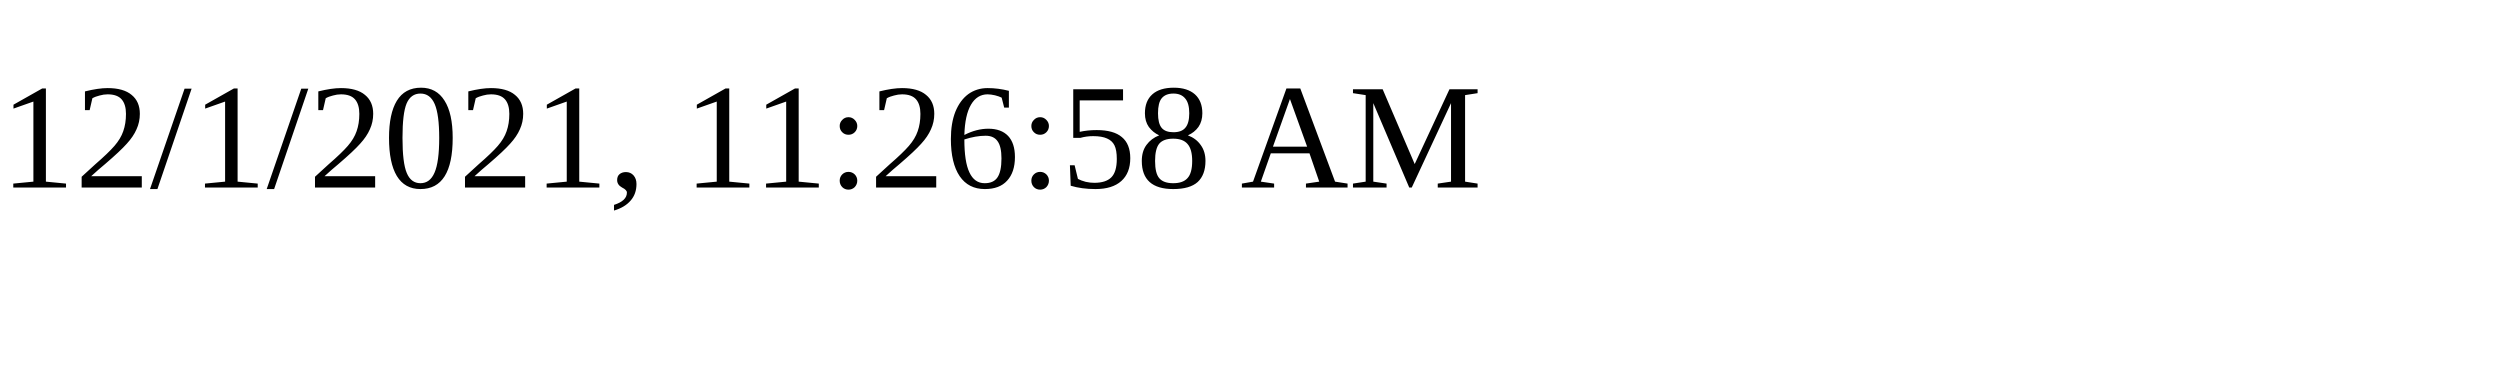
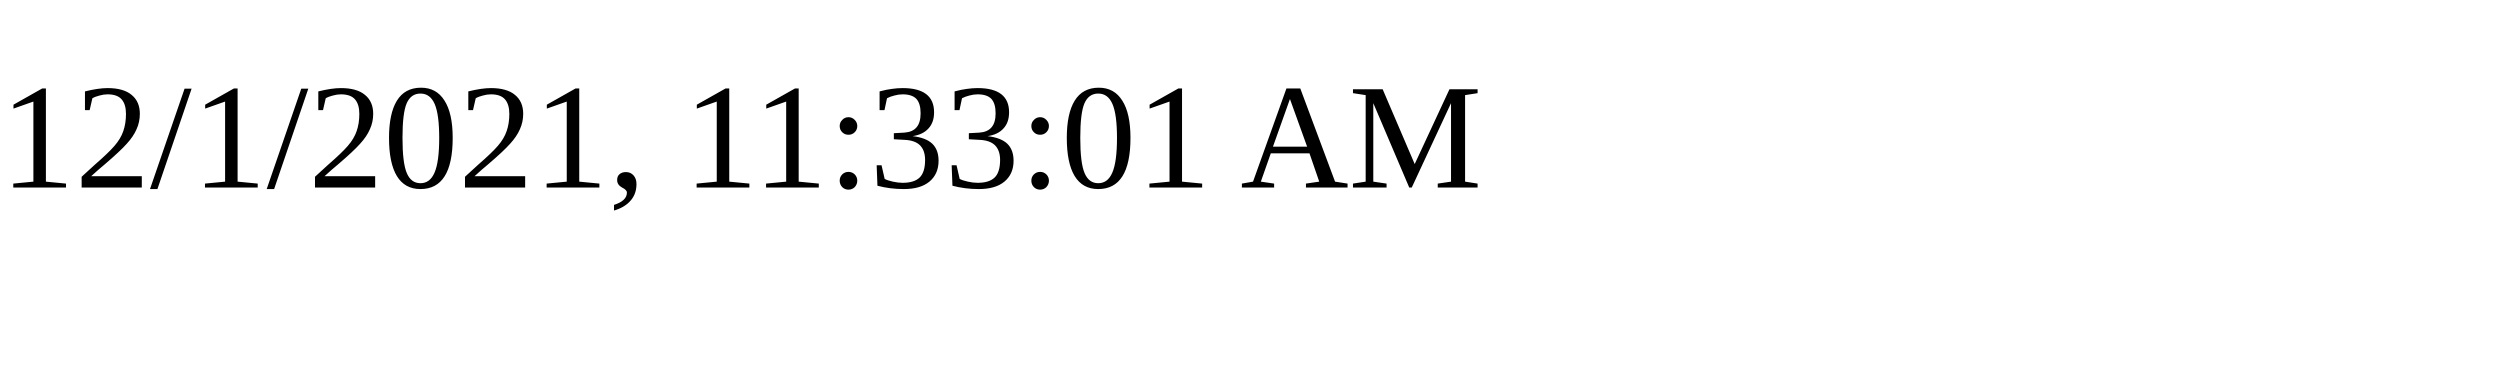
<svg xmlns="http://www.w3.org/2000/svg" height="30" width="200">
-   <text x="0" y="15">12/1/2021, 11:26:58 AM</text>
+   <text x="0" y="15">12/1/2021, 11:33:01 AM</text>
</svg>
